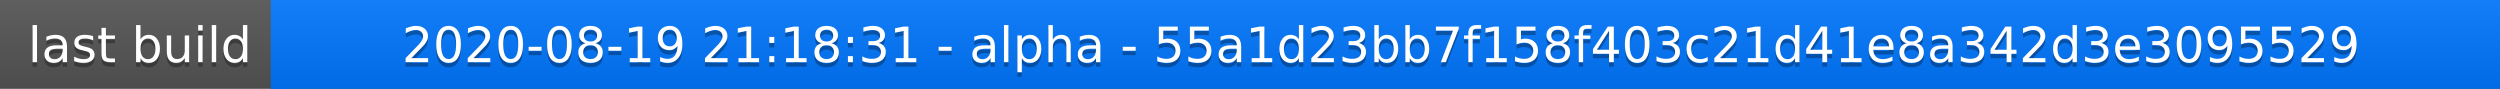
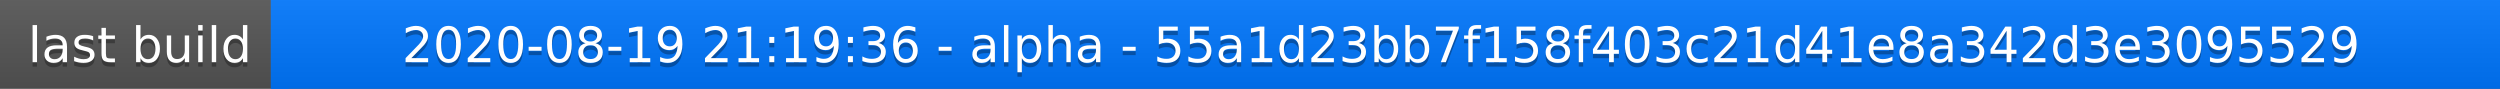
<svg xmlns="http://www.w3.org/2000/svg" width="563" height="20">
  <linearGradient id="a" x2="0" y2="100%">
    <stop offset="0" stop-color="#bbb" stop-opacity=".1" />
    <stop offset="1" stop-opacity=".1" />
  </linearGradient>
  <rect rx="0" width="563" height="20" fill="#555" />
  <rect rx="0" x="61" width="502" height="20" fill="#07f" />
  <path fill="#07f" d="M61 0h4v20h-4z" />
  <rect rx="0" width="563" height="20" fill="url(#a)" />
  <g fill="#fff" text-anchor="middle" font-family="DejaVu Sans,Verdana,Geneva,sans-serif" font-size="11">
    <text x="31.5" y="15" fill="#010101" fill-opacity=".3">last build</text>
    <text x="31.5" y="14">last build</text>
-     <text x="311" y="15" fill="#010101" fill-opacity=".3">2020-08-19 21:18:31 - alpha - 55a1d23bb7f158f403c21d41e8a342d3e3095529</text>
-     <text x="311" y="14">2020-08-19 21:18:31 - alpha - 55a1d23bb7f158f403c21d41e8a342d3e3095529</text>
+     <text x="311" y="15" fill="#010101" fill-opacity=".3">2020-08-19 21:19:36 - alpha - 55a1d23bb7f158f403c21d41e8a342d3e3095529</text>
+     <text x="311" y="14">2020-08-19 21:19:36 - alpha - 55a1d23bb7f158f403c21d41e8a342d3e3095529</text>
  </g>
</svg>
